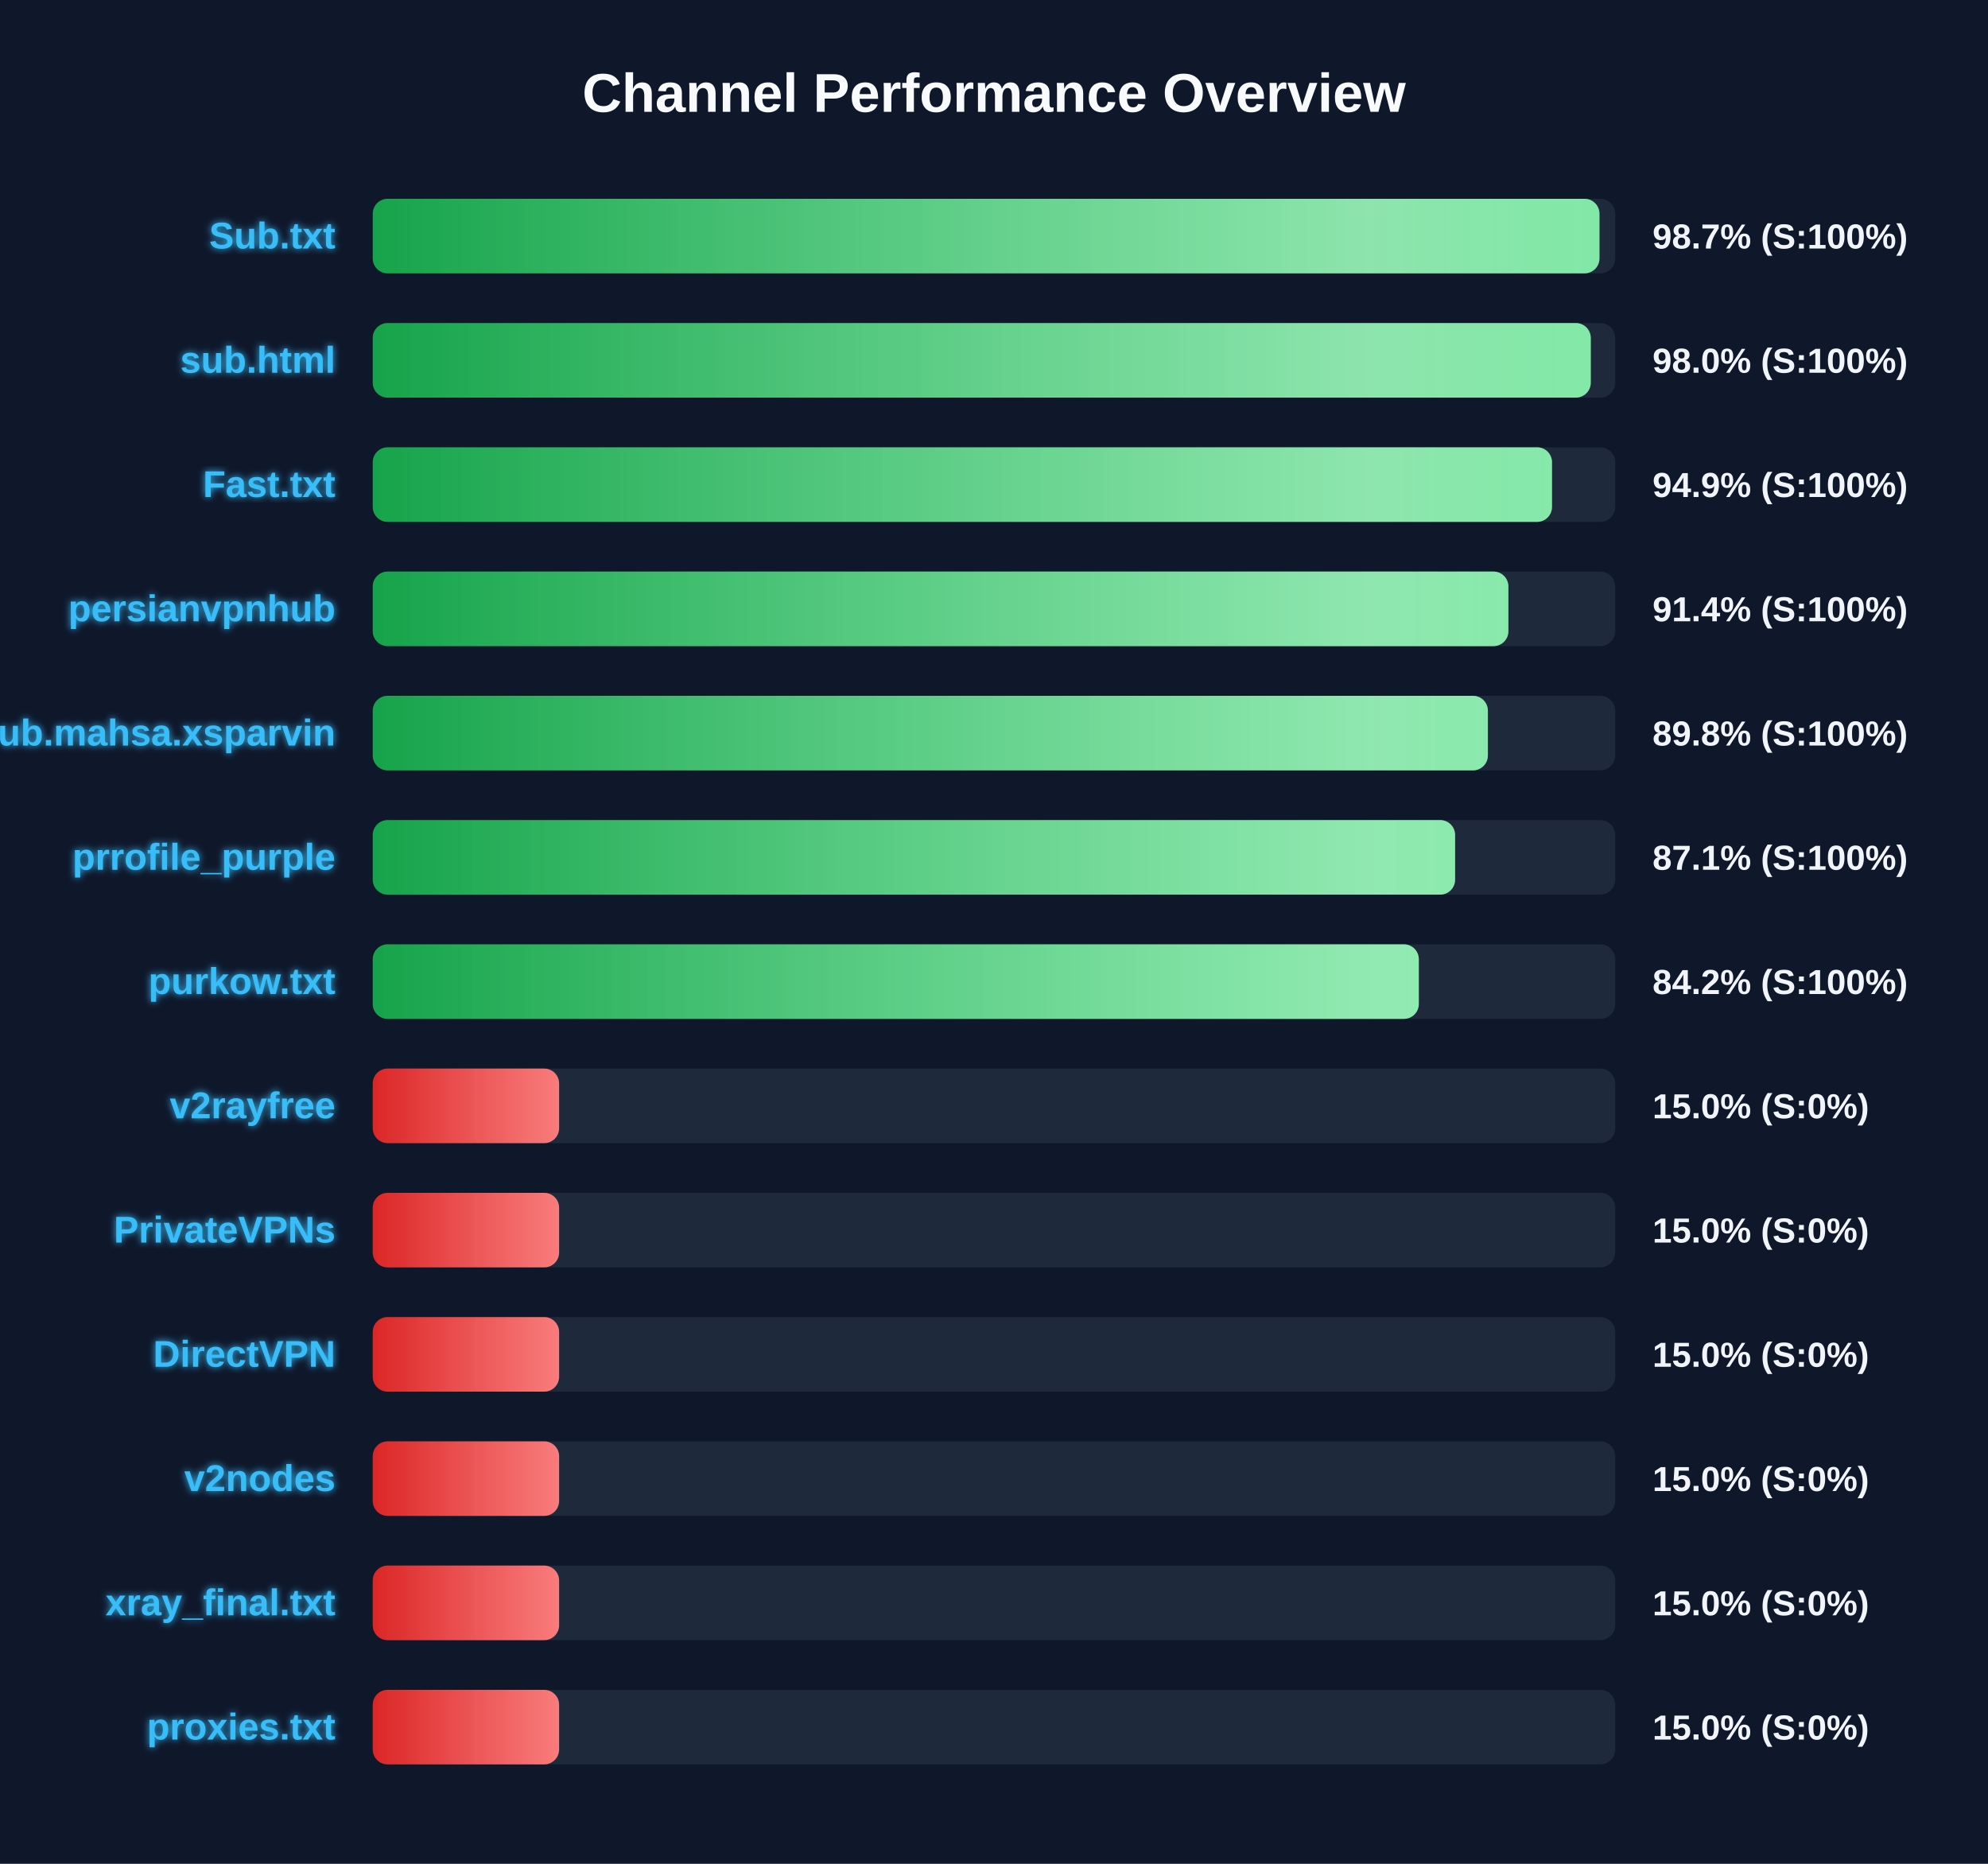
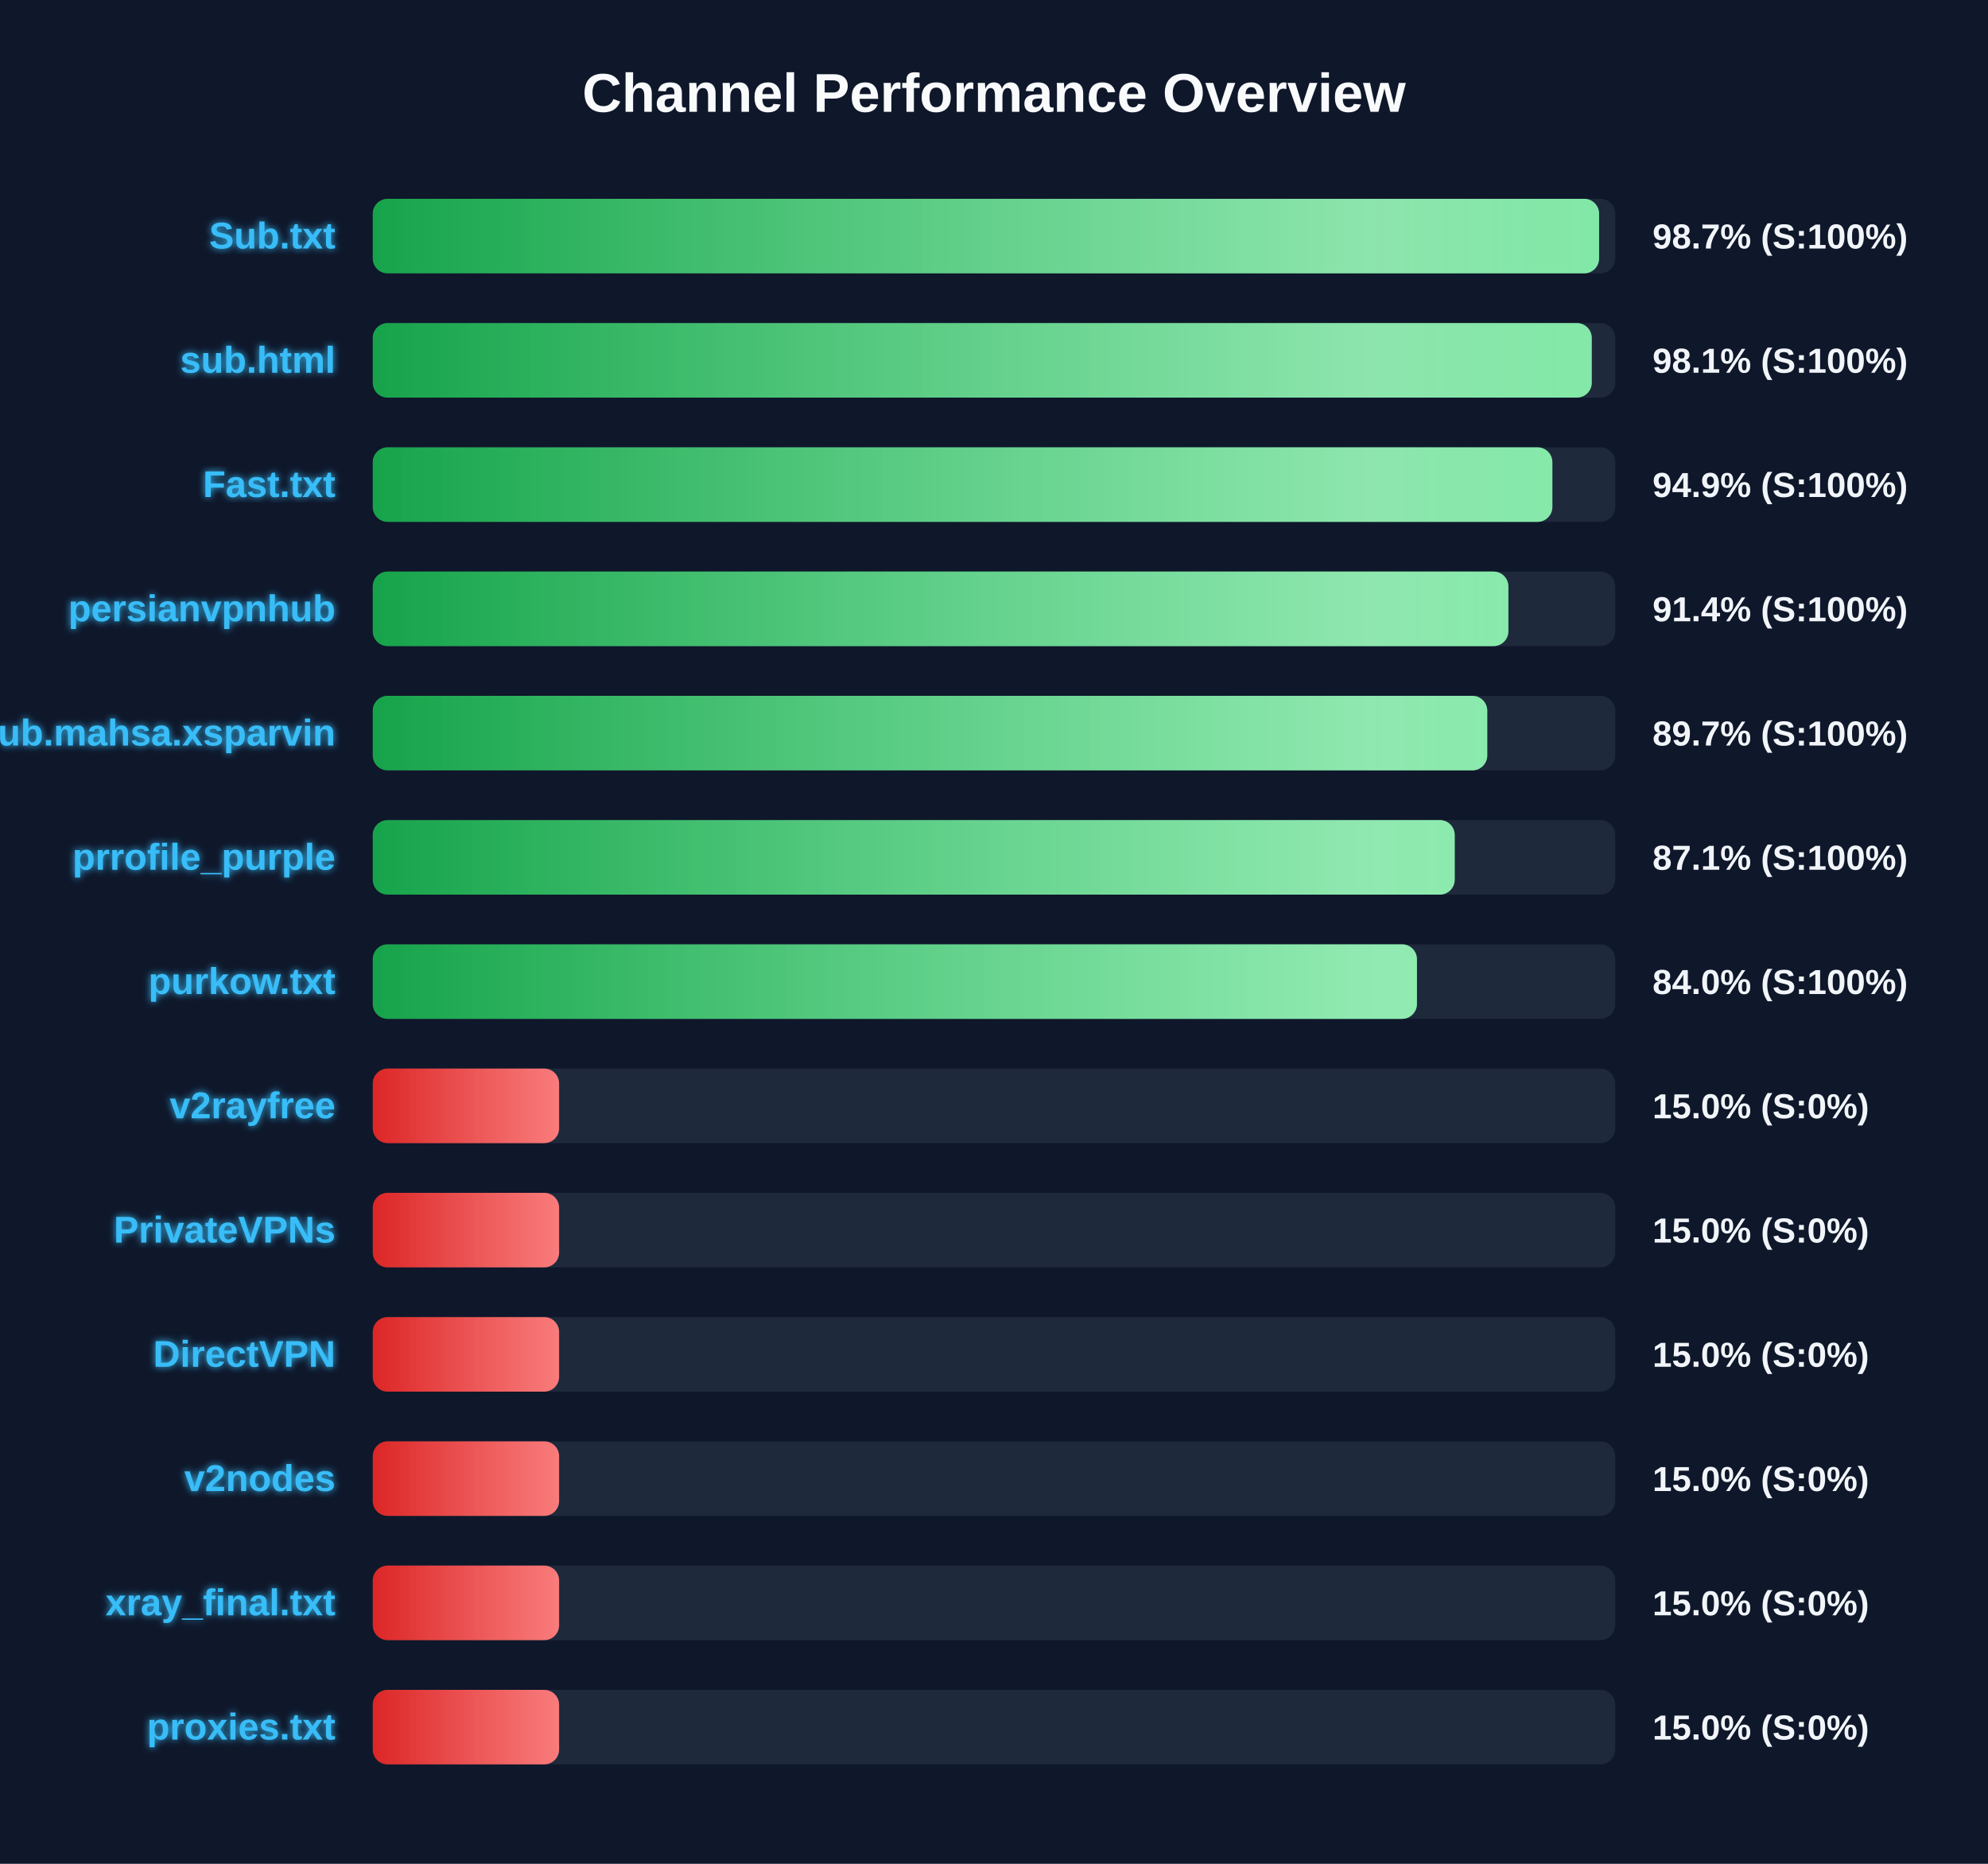
<svg xmlns="http://www.w3.org/2000/svg" width="800" height="750" version="1.1">
  <defs>
    <linearGradient id="grad-green" x1="0%" y1="0%" x2="100%" y2="0%">
      <stop offset="0%" stop-color="#16a34a" />
      <stop offset="100%" stop-color="#4ade80" />
    </linearGradient>
    <linearGradient id="grad-yellow" x1="0%" y1="0%" x2="100%" y2="0%">
      <stop offset="0%" stop-color="#ca8a04" />
      <stop offset="100%" stop-color="#fde047" />
    </linearGradient>
    <linearGradient id="grad-red" x1="0%" y1="0%" x2="100%" y2="0%">
      <stop offset="0%" stop-color="#dc2626" />
      <stop offset="100%" stop-color="#f87171" />
    </linearGradient>
    <linearGradient id="shimmer" x1="0%" y1="0%" x2="100%" y2="0%">
      <stop offset="0%" stop-color="rgba(255,255,255,0)" />
      <stop offset="50%" stop-color="rgba(255,255,255,0.4)" />
      <stop offset="100%" stop-color="rgba(255,255,255,0)" />
    </linearGradient>
    <filter id="glow" x="-20%" y="-20%" width="140%" height="140%">
      <feGaussianBlur stdDeviation="1.5" result="blur" />
      <feComposite in="SourceGraphic" in2="blur" operator="over" />
    </filter>
  </defs>
  <style>
        .bg-rect { fill: #0f172a; }
        .title { font: bold 22px 'Segoe UI', Arial, sans-serif; fill: #f8fafc; }
        .row { font: bold 15px 'Segoe UI', Arial, sans-serif; fill: #38bdf8; filter: url(#glow); }
        .score { font: bold 14px 'Segoe UI', Arial, sans-serif; fill: #f1f5f9; }
        @keyframes shimmer-anim {
            0% { transform: translateX(-100%); }
            100% { transform: translateX(200%); }
        }
        .shimmer-rect {
            animation: shimmer-anim 2.5s infinite linear;
        }
    </style>
  <rect width="100%" height="100%" class="bg-rect" />
  <text x="400" y="45" text-anchor="middle" class="title">Channel Performance Overview</text>
  <rect x="150" y="80" width="500" height="30" fill="#1e293b" rx="6" />
  <clipPath id="clip-0">
-     <rect x="150" y="80" width="493.65" height="30" rx="6" />
+     <rect x="150" y="80" width="493.5" height="30" rx="6" />
  </clipPath>
-   <rect x="150" y="80" width="493.65" height="30" fill="url(#grad-green)" rx="6" />
+   <rect x="150" y="80" width="493.5" height="30" fill="url(#grad-green)" rx="6" />
  <g clip-path="url(#clip-0)">
    <rect x="150" y="80" width="100%" height="30" fill="url(#shimmer)" class="shimmer-rect" />
  </g>
  <text x="135" y="100" text-anchor="end" class="row">Sub.txt</text>
  <text x="665" y="100" text-anchor="start" class="score">98.7% (S:100%)</text>
  <rect x="150" y="130" width="500" height="30" fill="#1e293b" rx="6" />
  <clipPath id="clip-1">
-     <rect x="150" y="130" width="490.15" height="30" rx="6" />
+     <rect x="150" y="130" width="490.55" height="30" rx="6" />
  </clipPath>
-   <rect x="150" y="130" width="490.15" height="30" fill="url(#grad-green)" rx="6" />
+   <rect x="150" y="130" width="490.55" height="30" fill="url(#grad-green)" rx="6" />
  <g clip-path="url(#clip-1)">
    <rect x="150" y="130" width="100%" height="30" fill="url(#shimmer)" class="shimmer-rect" />
  </g>
  <text x="135" y="150" text-anchor="end" class="row">sub.html</text>
-   <text x="665" y="150" text-anchor="start" class="score">98.0% (S:100%)</text>
+   <text x="665" y="150" text-anchor="start" class="score">98.1% (S:100%)</text>
  <rect x="150" y="180" width="500" height="30" fill="#1e293b" rx="6" />
  <clipPath id="clip-2">
-     <rect x="150" y="180" width="474.55" height="30" rx="6" />
+     <rect x="150" y="180" width="474.7" height="30" rx="6" />
  </clipPath>
-   <rect x="150" y="180" width="474.55" height="30" fill="url(#grad-green)" rx="6" />
+   <rect x="150" y="180" width="474.7" height="30" fill="url(#grad-green)" rx="6" />
  <g clip-path="url(#clip-2)">
    <rect x="150" y="180" width="100%" height="30" fill="url(#shimmer)" class="shimmer-rect" />
  </g>
  <text x="135" y="200" text-anchor="end" class="row">Fast.txt</text>
  <text x="665" y="200" text-anchor="start" class="score">94.9% (S:100%)</text>
  <rect x="150" y="230" width="500" height="30" fill="#1e293b" rx="6" />
  <clipPath id="clip-3">
    <rect x="150" y="230" width="457.0" height="30" rx="6" />
  </clipPath>
  <rect x="150" y="230" width="457.0" height="30" fill="url(#grad-green)" rx="6" />
  <g clip-path="url(#clip-3)">
    <rect x="150" y="230" width="100%" height="30" fill="url(#shimmer)" class="shimmer-rect" />
  </g>
  <text x="135" y="250" text-anchor="end" class="row">persianvpnhub</text>
  <text x="665" y="250" text-anchor="start" class="score">91.4% (S:100%)</text>
  <rect x="150" y="280" width="500" height="30" fill="#1e293b" rx="6" />
  <clipPath id="clip-4">
-     <rect x="150" y="280" width="448.75" height="30" rx="6" />
+     <rect x="150" y="280" width="448.5" height="30" rx="6" />
  </clipPath>
-   <rect x="150" y="280" width="448.75" height="30" fill="url(#grad-green)" rx="6" />
+   <rect x="150" y="280" width="448.5" height="30" fill="url(#grad-green)" rx="6" />
  <g clip-path="url(#clip-4)">
    <rect x="150" y="280" width="100%" height="30" fill="url(#shimmer)" class="shimmer-rect" />
  </g>
  <text x="135" y="300" text-anchor="end" class="row">Sub.mahsa.xsparvin</text>
-   <text x="665" y="300" text-anchor="start" class="score">89.8% (S:100%)</text>
+   <text x="665" y="300" text-anchor="start" class="score">89.7% (S:100%)</text>
  <rect x="150" y="330" width="500" height="30" fill="#1e293b" rx="6" />
  <clipPath id="clip-5">
-     <rect x="150" y="330" width="435.55" height="30" rx="6" />
+     <rect x="150" y="330" width="435.4" height="30" rx="6" />
  </clipPath>
-   <rect x="150" y="330" width="435.55" height="30" fill="url(#grad-green)" rx="6" />
+   <rect x="150" y="330" width="435.4" height="30" fill="url(#grad-green)" rx="6" />
  <g clip-path="url(#clip-5)">
    <rect x="150" y="330" width="100%" height="30" fill="url(#shimmer)" class="shimmer-rect" />
  </g>
  <text x="135" y="350" text-anchor="end" class="row">prrofile_purple</text>
  <text x="665" y="350" text-anchor="start" class="score">87.1% (S:100%)</text>
  <rect x="150" y="380" width="500" height="30" fill="#1e293b" rx="6" />
  <clipPath id="clip-6">
-     <rect x="150" y="380" width="420.95" height="30" rx="6" />
+     <rect x="150" y="380" width="420.2" height="30" rx="6" />
  </clipPath>
-   <rect x="150" y="380" width="420.95" height="30" fill="url(#grad-green)" rx="6" />
+   <rect x="150" y="380" width="420.2" height="30" fill="url(#grad-green)" rx="6" />
  <g clip-path="url(#clip-6)">
    <rect x="150" y="380" width="100%" height="30" fill="url(#shimmer)" class="shimmer-rect" />
  </g>
  <text x="135" y="400" text-anchor="end" class="row">purkow.txt</text>
-   <text x="665" y="400" text-anchor="start" class="score">84.2% (S:100%)</text>
+   <text x="665" y="400" text-anchor="start" class="score">84.0% (S:100%)</text>
  <rect x="150" y="430" width="500" height="30" fill="#1e293b" rx="6" />
  <clipPath id="clip-7">
    <rect x="150" y="430" width="75.0" height="30" rx="6" />
  </clipPath>
  <rect x="150" y="430" width="75.0" height="30" fill="url(#grad-red)" rx="6" />
  <g clip-path="url(#clip-7)">
    <rect x="150" y="430" width="100%" height="30" fill="url(#shimmer)" class="shimmer-rect" />
  </g>
  <text x="135" y="450" text-anchor="end" class="row">v2rayfree</text>
  <text x="665" y="450" text-anchor="start" class="score">15.0% (S:0%)</text>
  <rect x="150" y="480" width="500" height="30" fill="#1e293b" rx="6" />
  <clipPath id="clip-8">
    <rect x="150" y="480" width="75.0" height="30" rx="6" />
  </clipPath>
  <rect x="150" y="480" width="75.0" height="30" fill="url(#grad-red)" rx="6" />
  <g clip-path="url(#clip-8)">
    <rect x="150" y="480" width="100%" height="30" fill="url(#shimmer)" class="shimmer-rect" />
  </g>
  <text x="135" y="500" text-anchor="end" class="row">PrivateVPNs</text>
  <text x="665" y="500" text-anchor="start" class="score">15.0% (S:0%)</text>
  <rect x="150" y="530" width="500" height="30" fill="#1e293b" rx="6" />
  <clipPath id="clip-9">
    <rect x="150" y="530" width="75.0" height="30" rx="6" />
  </clipPath>
  <rect x="150" y="530" width="75.0" height="30" fill="url(#grad-red)" rx="6" />
  <g clip-path="url(#clip-9)">
    <rect x="150" y="530" width="100%" height="30" fill="url(#shimmer)" class="shimmer-rect" />
  </g>
  <text x="135" y="550" text-anchor="end" class="row">DirectVPN</text>
  <text x="665" y="550" text-anchor="start" class="score">15.0% (S:0%)</text>
  <rect x="150" y="580" width="500" height="30" fill="#1e293b" rx="6" />
  <clipPath id="clip-10">
    <rect x="150" y="580" width="75.0" height="30" rx="6" />
  </clipPath>
  <rect x="150" y="580" width="75.0" height="30" fill="url(#grad-red)" rx="6" />
  <g clip-path="url(#clip-10)">
    <rect x="150" y="580" width="100%" height="30" fill="url(#shimmer)" class="shimmer-rect" />
  </g>
  <text x="135" y="600" text-anchor="end" class="row">v2nodes</text>
  <text x="665" y="600" text-anchor="start" class="score">15.0% (S:0%)</text>
  <rect x="150" y="630" width="500" height="30" fill="#1e293b" rx="6" />
  <clipPath id="clip-11">
    <rect x="150" y="630" width="75.0" height="30" rx="6" />
  </clipPath>
  <rect x="150" y="630" width="75.0" height="30" fill="url(#grad-red)" rx="6" />
  <g clip-path="url(#clip-11)">
    <rect x="150" y="630" width="100%" height="30" fill="url(#shimmer)" class="shimmer-rect" />
  </g>
  <text x="135" y="650" text-anchor="end" class="row">xray_final.txt</text>
  <text x="665" y="650" text-anchor="start" class="score">15.0% (S:0%)</text>
  <rect x="150" y="680" width="500" height="30" fill="#1e293b" rx="6" />
  <clipPath id="clip-12">
    <rect x="150" y="680" width="75.0" height="30" rx="6" />
  </clipPath>
  <rect x="150" y="680" width="75.0" height="30" fill="url(#grad-red)" rx="6" />
  <g clip-path="url(#clip-12)">
    <rect x="150" y="680" width="100%" height="30" fill="url(#shimmer)" class="shimmer-rect" />
  </g>
  <text x="135" y="700" text-anchor="end" class="row">proxies.txt</text>
  <text x="665" y="700" text-anchor="start" class="score">15.0% (S:0%)</text>
</svg>
